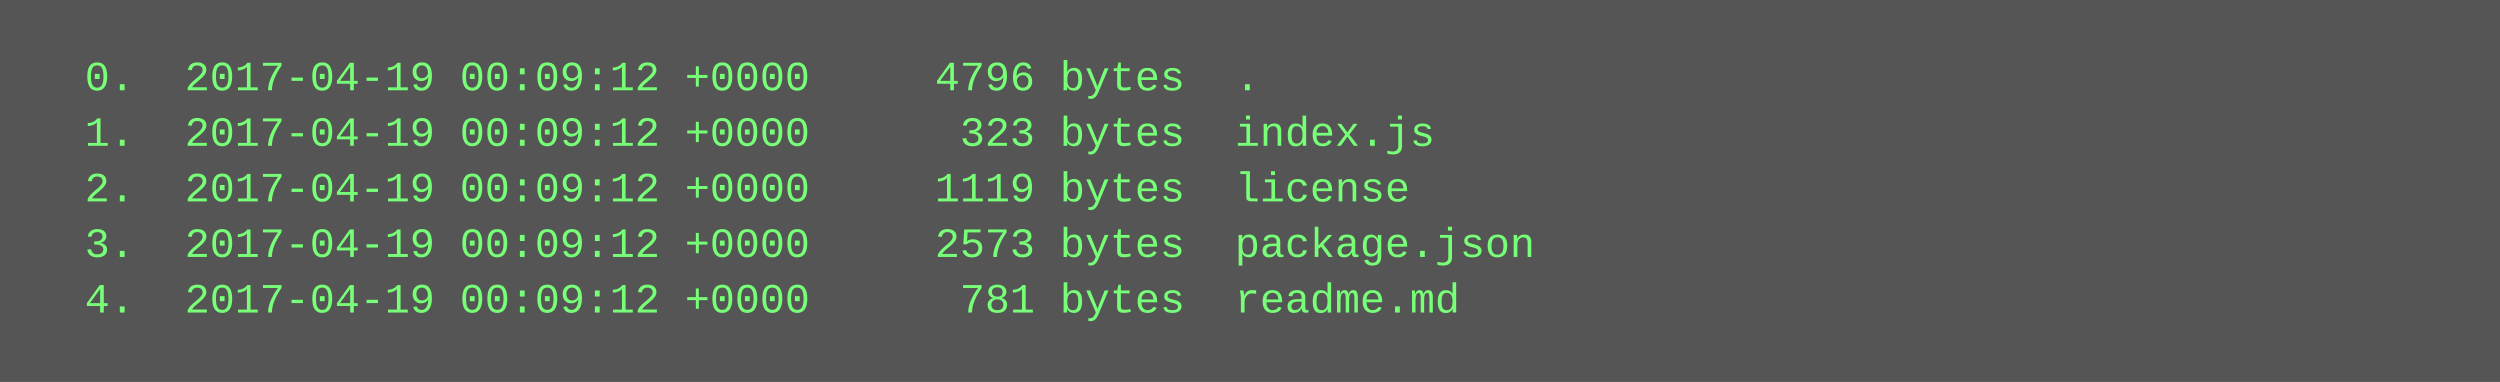
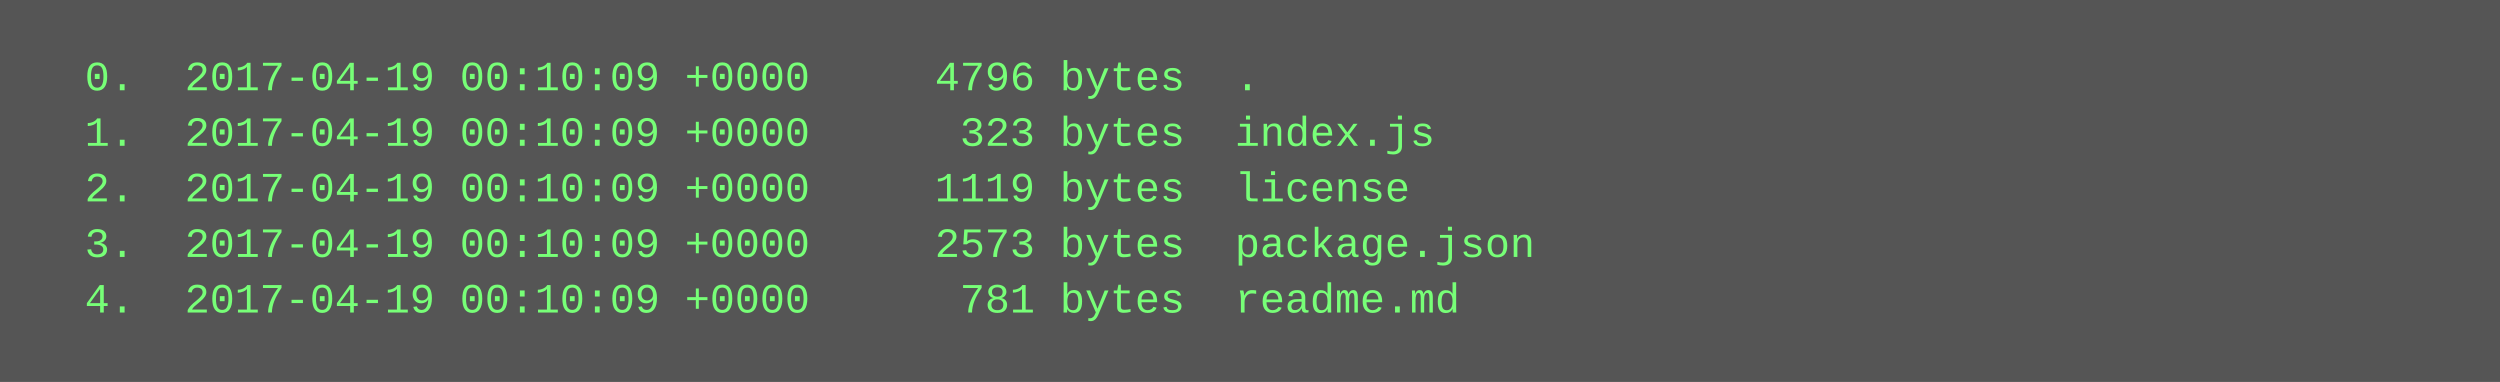
<svg xmlns="http://www.w3.org/2000/svg" height="110" width="720">
  <rect height="110" fill="#555" width="720" />
  <text fill="#7f7" font-family="Courier New" font-size="12" xml:space="preserve">
-     <tspan x="10" y="26">  0.  2017-04-19 00:09:12 +0000     4796 bytes  .</tspan>
-     <tspan x="10" y="42">  1.  2017-04-19 00:09:12 +0000      323 bytes  index.js</tspan>
-     <tspan x="10" y="58">  2.  2017-04-19 00:09:12 +0000     1119 bytes  license</tspan>
-     <tspan x="10" y="74">  3.  2017-04-19 00:09:12 +0000     2573 bytes  package.json</tspan>
-     <tspan x="10" y="90">  4.  2017-04-19 00:09:12 +0000      781 bytes  readme.md</tspan>
+     <tspan x="10" y="26">  0.  2017-04-19 00:10:09 +0000     4796 bytes  .</tspan>
+     <tspan x="10" y="42">  1.  2017-04-19 00:10:09 +0000      323 bytes  index.js</tspan>
+     <tspan x="10" y="58">  2.  2017-04-19 00:10:09 +0000     1119 bytes  license</tspan>
+     <tspan x="10" y="74">  3.  2017-04-19 00:10:09 +0000     2573 bytes  package.json</tspan>
+     <tspan x="10" y="90">  4.  2017-04-19 00:10:09 +0000      781 bytes  readme.md</tspan>
  </text>
</svg>
